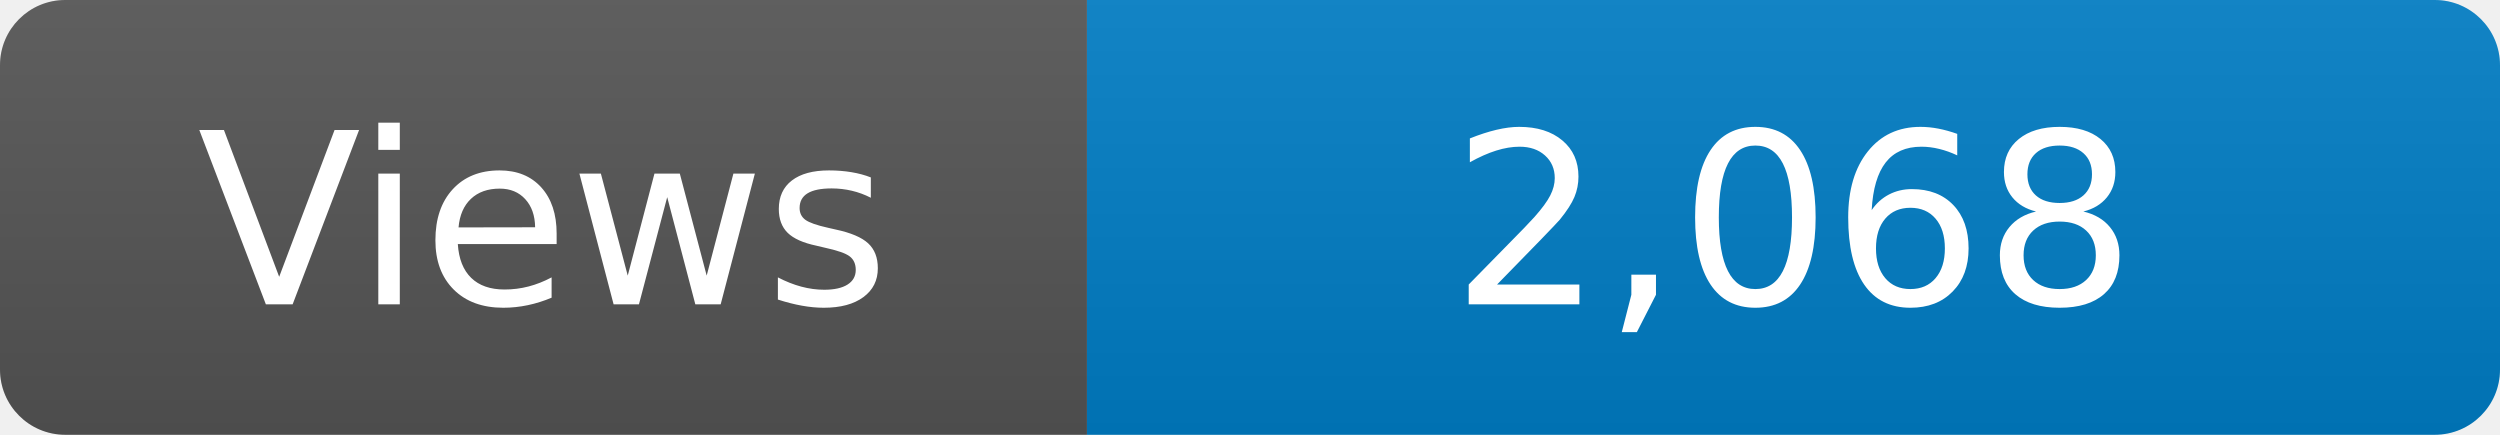
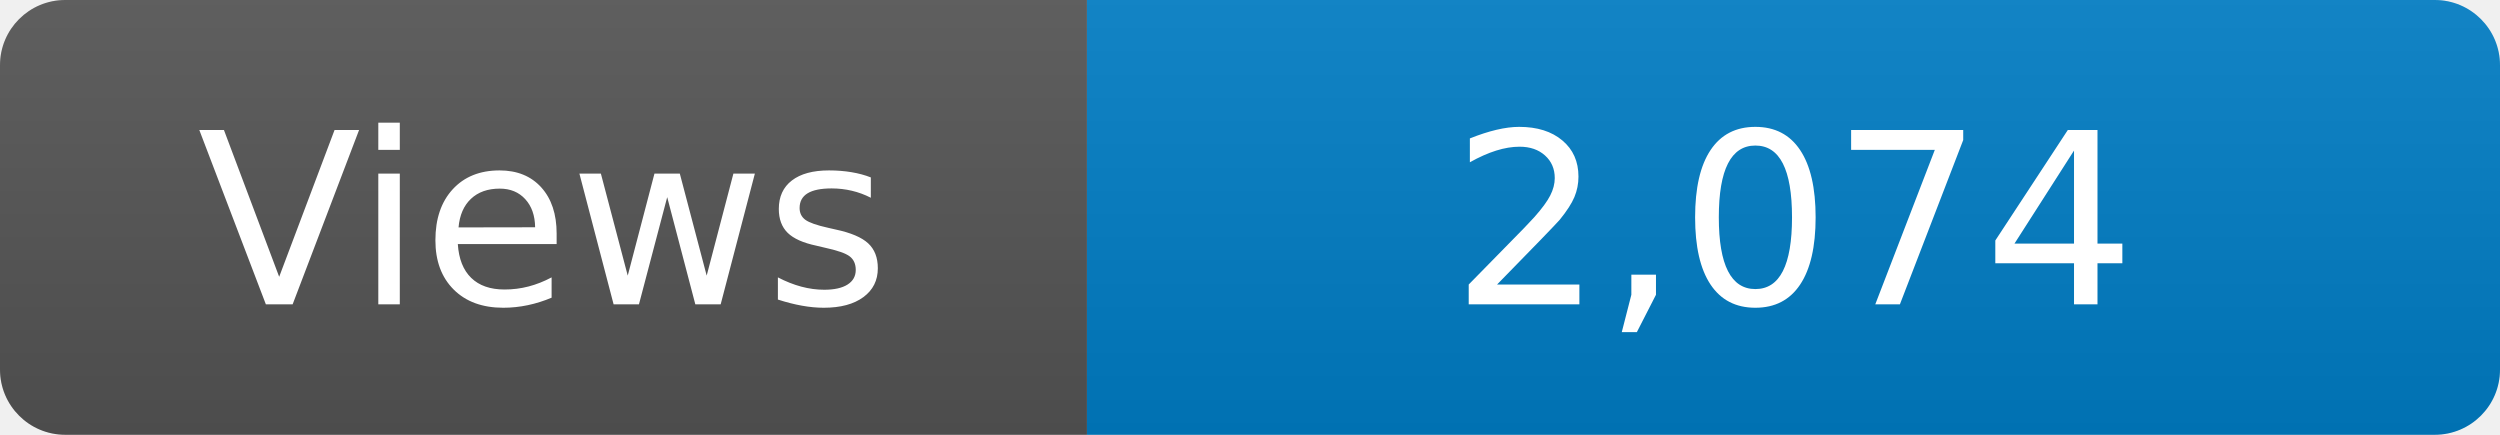
<svg xmlns="http://www.w3.org/2000/svg" width="115" height="20" role="img" aria-label="Maintained?: yes">
  <linearGradient id="s" x2="0" y2="100%">
    <stop offset="0" stop-color="#bbb" stop-opacity=".1" />
    <stop offset="1" stop-opacity=".1" />
  </linearGradient>
  <clipPath id="r">
    <rect width="115" height="20" rx="3" fill="#fff" />
  </clipPath>
  <g clip-path="url(#r)">
    <rect width="50" height="20" fill="#555" />
    <rect x="50" width="160" height="20" fill="#007ec6" />
    <rect width="115" height="20" fill="url(#s)" />
  </g>
  <g fill="#fff" text-anchor="middle" font-family="Verdana,Geneva,DejaVu Sans,sans-serif" font-size="110">
    <text x="250" y="140" transform="scale(.1)" fill="#fff">Views</text>
-     <text x="825" y="140" transform="scale(.1)" fill="#fff">2,068</text>
+     <text x="825" y="140" transform="scale(.1)" fill="#fff">2,074</text>
  </g>
</svg>
